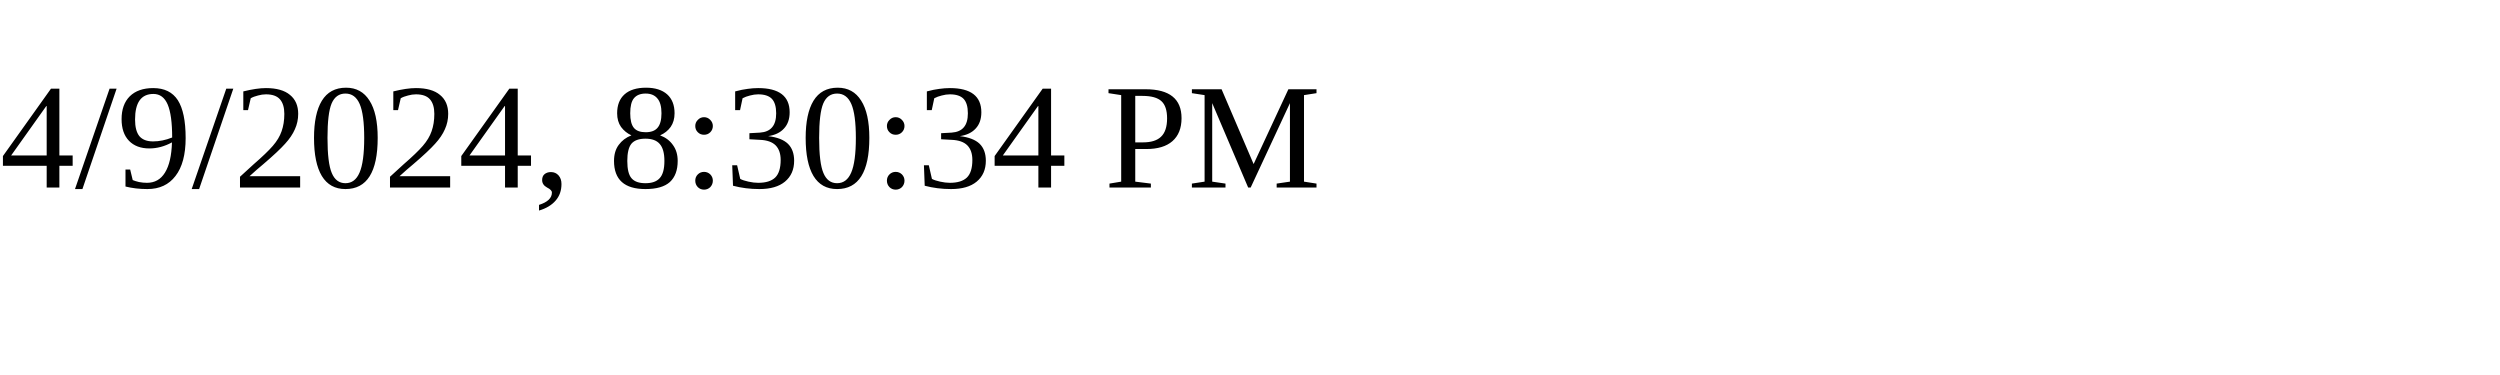
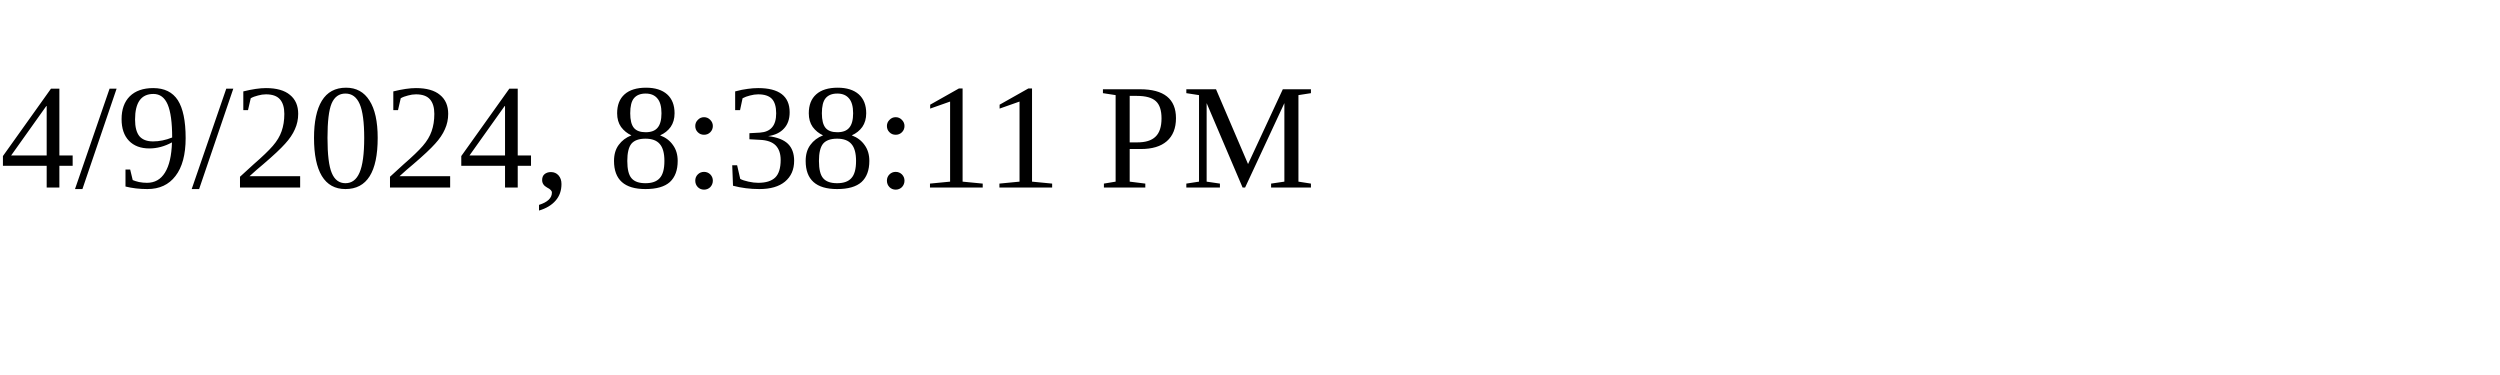
<svg xmlns="http://www.w3.org/2000/svg" height="30" width="200">
-   <text x="0" y="15">4/9/2024, 8:30:34 PM</text>
+   <text x="0" y="15">4/9/2024, 8:38:11 PM</text>
</svg>
